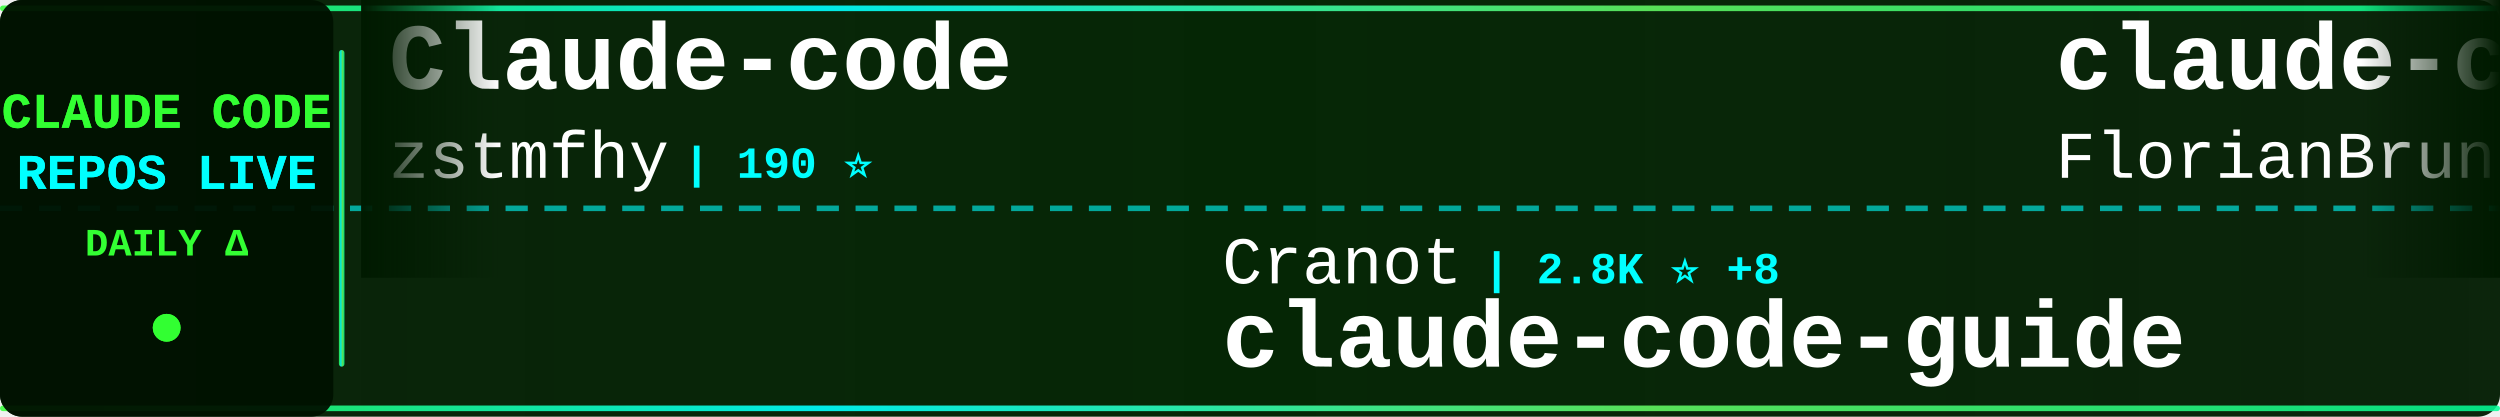
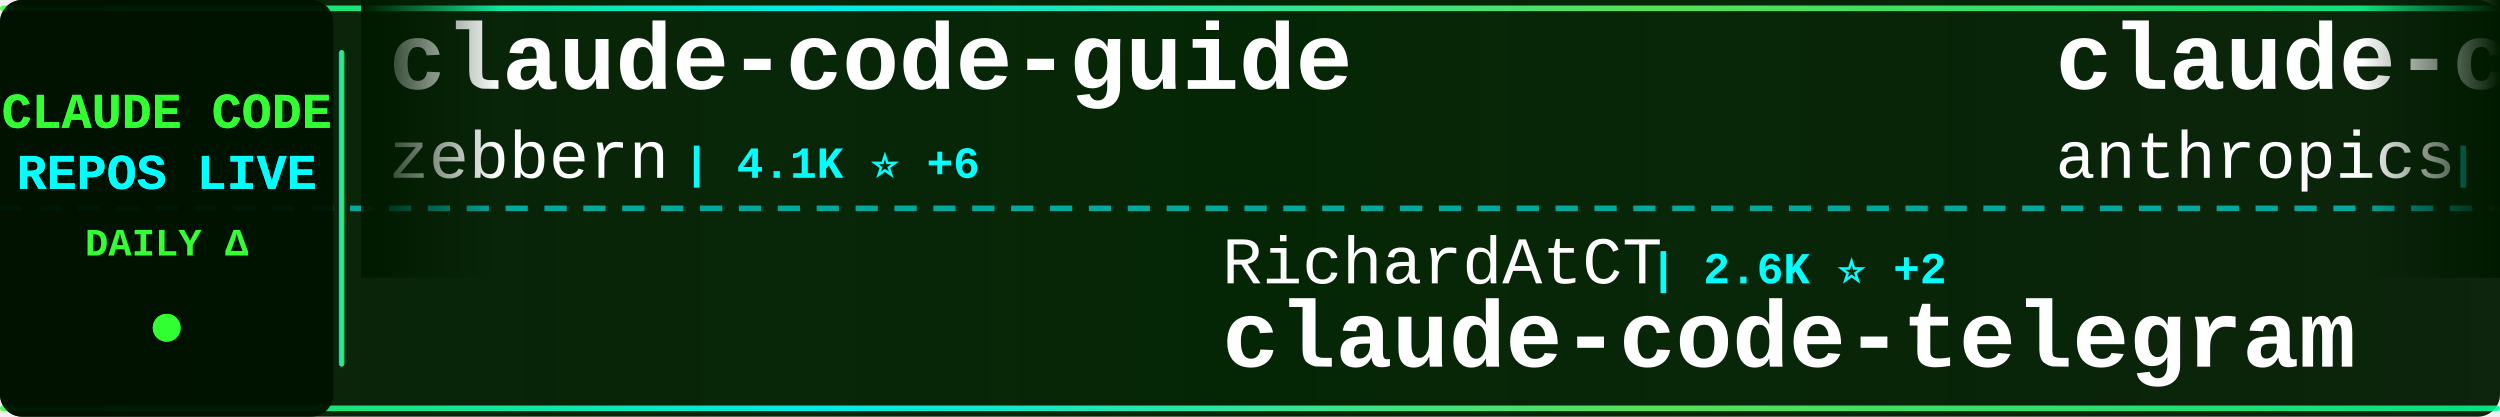
<svg xmlns="http://www.w3.org/2000/svg" width="900" height="150">
  <defs>
    <linearGradient id="tickerBg" x1="0%" y1="0%" x2="100%" y2="0%">
      <stop offset="0%" style="stop-color:#001a00;stop-opacity:0.95" />
      <stop offset="50%" style="stop-color:#002200;stop-opacity:0.98" />
      <stop offset="100%" style="stop-color:#001a00;stop-opacity:0.95" />
    </linearGradient>
    <linearGradient id="borderGrad" x1="0%" y1="0%" x2="100%" y2="0%">
      <stop offset="0%" style="stop-color:#33ff33;stop-opacity:0.85">
        <animate attributeName="stop-opacity" values="0.85;1;0.85" dur="2s" repeatCount="indefinite" />
      </stop>
      <stop offset="33%" style="stop-color:#00ffff;stop-opacity:0.9">
        <animate attributeName="stop-opacity" values="0.9;1;0.9" dur="2.2s" repeatCount="indefinite" />
      </stop>
      <stop offset="66%" style="stop-color:#66ff66;stop-opacity:0.85">
        <animate attributeName="stop-opacity" values="0.85;1;0.85" dur="1.8s" repeatCount="indefinite" />
      </stop>
      <stop offset="100%" style="stop-color:#00ff99;stop-opacity:0.85">
        <animate attributeName="stop-opacity" values="0.85;1;0.85" dur="2s" repeatCount="indefinite" />
      </stop>
    </linearGradient>
    <filter id="textGlow">
      <feGaussianBlur stdDeviation="0.1" result="coloredBlur" />
      <feMerge>
        <feMergeNode in="coloredBlur" />
        <feMergeNode in="SourceGraphic" />
      </feMerge>
    </filter>
    <filter id="metricGlow">
      <feGaussianBlur stdDeviation="0.2" result="coloredBlur" />
      <feMerge>
        <feMergeNode in="coloredBlur" />
        <feMergeNode in="SourceGraphic" />
      </feMerge>
    </filter>
    <linearGradient id="leftFade" x1="0%" y1="0%" x2="100%" y2="0%">
      <stop offset="0%" style="stop-color:#001a00;stop-opacity:1" />
      <stop offset="100%" style="stop-color:#001a00;stop-opacity:0" />
    </linearGradient>
    <linearGradient id="rightFade" x1="0%" y1="0%" x2="100%" y2="0%">
      <stop offset="0%" style="stop-color:#001a00;stop-opacity:0" />
      <stop offset="100%" style="stop-color:#001a00;stop-opacity:1" />
    </linearGradient>
  </defs>
  <rect width="900" height="150" fill="url(#tickerBg)" rx="8" />
  <rect x="0" y="2" width="900" height="2" fill="url(#borderGrad)" rx="1" />
  <rect x="0" y="146" width="900" height="2" fill="url(#borderGrad)" rx="1" />
  <line x1="0" y1="75" x2="900" y2="75" stroke="#00ffff" stroke-width="2" stroke-dasharray="8 6" opacity="0.6" />
  <rect x="0" y="0" width="120" height="150" fill="#001100" opacity="0.95" rx="8" />
  <text x="60" y="46" font-family="'Courier New', monospace" font-size="18" font-weight="bold" fill="#33ff33" text-anchor="middle" filter="url(#textGlow)">
    CLAUDE CODE
  </text>
  <text x="60" y="68" font-family="'Courier New', monospace" font-size="18" font-weight="bold" fill="#00ffff" text-anchor="middle" filter="url(#textGlow)">
    REPOS LIVE
  </text>
  <text x="60" y="92" font-family="'Courier New', monospace" font-size="14" font-weight="bold" fill="#33ff33" text-anchor="middle">
    DAILY Δ
  </text>
  <circle cx="60" cy="118" r="5" fill="#33ff33" filter="url(#metricGlow)">
    <animate attributeName="r" values="4;6;4" dur="1.5s" repeatCount="indefinite" />
    <animate attributeName="opacity" values="0.6;1;0.6" dur="1.5s" repeatCount="indefinite" />
  </circle>
  <rect x="122" y="18" width="2" height="114" fill="url(#borderGrad)" rx="1" />
  <clipPath id="tickerClip">
    <rect x="130" y="0" width="770" height="150" />
  </clipPath>
  <g clip-path="url(#tickerClip)">
    <g id="tickerItems">
      <animateTransform attributeName="transform" attributeType="XML" type="translate" from="0 0" to="-3000 0" dur="54s" repeatCount="indefinite" />
      <g transform="translate(0, 0)">
-         <text x="140" y="32" font-family="'Courier New', monospace" font-size="34" font-weight="bold" fill="#ffffff">Claude-code</text>
-         <text x="140" y="64" font-family="'Courier New', monospace" font-size="24" font-weight="normal" fill="#ffffff" opacity="1.0">zstmfhy</text>
-         <text x="246" y="64" font-family="'Courier New', monospace" font-size="16" font-weight="bold" fill="#00ffff"> | 190 ⭐</text>
+         <text x="140" y="32" font-family="'Courier New', monospace" font-size="34" font-weight="bold" fill="#ffffff">claude-code-guide</text>
+         <text x="140" y="64" font-family="'Courier New', monospace" font-size="24" font-weight="normal" fill="#ffffff" opacity="1.0">zebbern</text>
+         <text x="246" y="64" font-family="'Courier New', monospace" font-size="16" font-weight="bold" fill="#00ffff"> | 4.1K ⭐ +6</text>
      </g>
      <g transform="translate(300, 0)">
-         <text x="140" y="102" font-family="'Courier New', monospace" font-size="24" font-weight="normal" fill="#ffffff" opacity="1.0">Cranot</text>
-         <text x="234" y="102" font-family="'Courier New', monospace" font-size="16" font-weight="bold" fill="#00ffff"> | 2.8K ⭐ +8</text>
-         <text x="140" y="132" font-family="'Courier New', monospace" font-size="34" font-weight="bold" fill="#ffffff">claude-code-guide</text>
+         <text x="140" y="102" font-family="'Courier New', monospace" font-size="24" font-weight="normal" fill="#ffffff" opacity="1.0">RichardAtCT</text>
+         <text x="294" y="102" font-family="'Courier New', monospace" font-size="16" font-weight="bold" fill="#00ffff"> | 2.6K ⭐ +2</text>
+         <text x="140" y="132" font-family="'Courier New', monospace" font-size="34" font-weight="bold" fill="#ffffff">claude-code-telegram</text>
      </g>
      <g transform="translate(600, 0)">
+         <text x="140" y="32" font-family="'Courier New', monospace" font-size="34" font-weight="bold" fill="#ffffff">claude-code-base-action</text>
+         <text x="140" y="64" font-family="'Courier New', monospace" font-size="24" font-weight="normal" fill="#ffffff" opacity="1.0">anthropics</text>
+         <text x="282" y="64" font-family="'Courier New', monospace" font-size="16" font-weight="bold" fill="#00ffff"> | 840 ⭐ +4</text>
+       </g>
+       <g transform="translate(900, 0)">
+         <text x="140" y="102" font-family="'Courier New', monospace" font-size="24" font-weight="normal" fill="#ffffff" opacity="1.0">SeemSeam</text>
+         <text x="258" y="102" font-family="'Courier New', monospace" font-size="16" font-weight="bold" fill="#00ffff"> | 2.7K ⭐ +16</text>
+         <text x="140" y="132" font-family="'Courier New', monospace" font-size="34" font-weight="bold" fill="#ffffff">claude_codex_bridge</text>
+       </g>
+       <g transform="translate(1200, 0)">
+         <text x="140" y="32" font-family="'Courier New', monospace" font-size="34" font-weight="bold" fill="#ffffff">Claude-Code-Workflow</text>
+         <text x="140" y="64" font-family="'Courier New', monospace" font-size="24" font-weight="normal" fill="#ffffff" opacity="1.0">catlog22</text>
+         <text x="258" y="64" font-family="'Courier New', monospace" font-size="16" font-weight="bold" fill="#00ffff"> | 2.0K ⭐ +6</text>
+       </g>
+       <g transform="translate(1500, 0)">
+         <text x="140" y="102" font-family="'Courier New', monospace" font-size="24" font-weight="normal" fill="#ffffff" opacity="1.0">AICoderTudou</text>
+         <text x="306" y="102" font-family="'Courier New', monospace" font-size="16" font-weight="bold" fill="#00ffff"> | 502 ⭐</text>
+         <text x="140" y="132" font-family="'Courier New', monospace" font-size="34" font-weight="bold" fill="#ffffff">claude-code-tudou</text>
+       </g>
+       <g transform="translate(1800, 0)">
+         <text x="140" y="32" font-family="'Courier New', monospace" font-size="34" font-weight="bold" fill="#ffffff">claude-code-rust</text>
+         <text x="140" y="64" font-family="'Courier New', monospace" font-size="24" font-weight="normal" fill="#ffffff" opacity="1.0">lorryjovens-hub</text>
+         <text x="342" y="64" font-family="'Courier New', monospace" font-size="16" font-weight="bold" fill="#00ffff"> | 1.6K ⭐ +2</text>
+       </g>
+       <g transform="translate(2100, 0)">
+         <text x="140" y="102" font-family="'Courier New', monospace" font-size="24" font-weight="normal" fill="#ffffff" opacity="1.0">ponponon</text>
+         <text x="258" y="102" font-family="'Courier New', monospace" font-size="16" font-weight="bold" fill="#00ffff"> | 2.2K ⭐ +2</text>
+         <text x="140" y="132" font-family="'Courier New', monospace" font-size="34" font-weight="bold" fill="#ffffff">claude_code_src</text>
+       </g>
+       <g transform="translate(2400, 0)">
        <text x="140" y="32" font-family="'Courier New', monospace" font-size="34" font-weight="bold" fill="#ffffff">claude-code-ultimate-gui...</text>
        <text x="140" y="64" font-family="'Courier New', monospace" font-size="24" font-weight="normal" fill="#ffffff" opacity="1.0">FlorianBruniaux</text>
-         <text x="342" y="64" font-family="'Courier New', monospace" font-size="16" font-weight="bold" fill="#00ffff"> | 4.4K ⭐ +25</text>
-       </g>
-       <g transform="translate(900, 0)">
-         <text x="140" y="102" font-family="'Courier New', monospace" font-size="24" font-weight="normal" fill="#ffffff" opacity="1.0">diet103</text>
-         <text x="246" y="102" font-family="'Courier New', monospace" font-size="16" font-weight="bold" fill="#00ffff"> | 9.7K ⭐ +4</text>
-         <text x="140" y="132" font-family="'Courier New', monospace" font-size="34" font-weight="bold" fill="#ffffff">claude-code-infrastructu...</text>
-       </g>
-       <g transform="translate(1200, 0)">
-         <text x="140" y="32" font-family="'Courier New', monospace" font-size="34" font-weight="bold" fill="#ffffff">agents</text>
-         <text x="140" y="64" font-family="'Courier New', monospace" font-size="24" font-weight="normal" fill="#ffffff" opacity="1.0">wshobson</text>
-         <text x="258" y="64" font-family="'Courier New', monospace" font-size="16" font-weight="bold" fill="#00ffff"> | 35.6K ⭐ +60</text>
-       </g>
-       <g transform="translate(1500, 0)">
-         <text x="140" y="102" font-family="'Courier New', monospace" font-size="24" font-weight="normal" fill="#ffffff" opacity="1.0">ghuntley</text>
-         <text x="258" y="102" font-family="'Courier New', monospace" font-size="16" font-weight="bold" fill="#00ffff"> | 978 ⭐</text>
-         <text x="140" y="132" font-family="'Courier New', monospace" font-size="34" font-weight="bold" fill="#ffffff">claude-code-source-code-...</text>
-       </g>
-       <g transform="translate(1800, 0)">
-         <text x="140" y="32" font-family="'Courier New', monospace" font-size="34" font-weight="bold" fill="#ffffff">claude-code-showcase</text>
-         <text x="140" y="64" font-family="'Courier New', monospace" font-size="24" font-weight="normal" fill="#ffffff" opacity="1.0">ChrisWiles</text>
-         <text x="282" y="64" font-family="'Courier New', monospace" font-size="16" font-weight="bold" fill="#00ffff"> | 5.9K ⭐ +4</text>
-       </g>
-       <g transform="translate(2100, 0)">
-         <text x="140" y="102" font-family="'Courier New', monospace" font-size="24" font-weight="normal" fill="#ffffff" opacity="1.0">musistudio</text>
-         <text x="282" y="102" font-family="'Courier New', monospace" font-size="16" font-weight="bold" fill="#00ffff"> | 34.1K ⭐ +27</text>
-         <text x="140" y="132" font-family="'Courier New', monospace" font-size="34" font-weight="bold" fill="#ffffff">claude-code-router</text>
-       </g>
-       <g transform="translate(2400, 0)">
-         <text x="140" y="32" font-family="'Courier New', monospace" font-size="34" font-weight="bold" fill="#ffffff">collection-claude-code-s...</text>
-         <text x="140" y="64" font-family="'Courier New', monospace" font-size="24" font-weight="normal" fill="#ffffff" opacity="1.0">chauncygu</text>
-         <text x="270" y="64" font-family="'Courier New', monospace" font-size="16" font-weight="bold" fill="#00ffff"> | 2.5K ⭐ +7</text>
+         <text x="342" y="64" font-family="'Courier New', monospace" font-size="16" font-weight="bold" fill="#00ffff"> | 4.4K ⭐ +22</text>
      </g>
      <g transform="translate(2700, 0)">
-         <text x="140" y="102" font-family="'Courier New', monospace" font-size="24" font-weight="normal" fill="#ffffff" opacity="1.0">catlog22</text>
-         <text x="258" y="102" font-family="'Courier New', monospace" font-size="16" font-weight="bold" fill="#00ffff"> | 2.0K ⭐ +4</text>
-         <text x="140" y="132" font-family="'Courier New', monospace" font-size="34" font-weight="bold" fill="#ffffff">Claude-Code-Workflow</text>
+         <text x="140" y="102" font-family="'Courier New', monospace" font-size="24" font-weight="normal" fill="#ffffff" opacity="1.0">ChinaSiro</text>
+         <text x="270" y="102" font-family="'Courier New', monospace" font-size="16" font-weight="bold" fill="#00ffff"> | 9.2K ⭐ +11</text>
+         <text x="140" y="132" font-family="'Courier New', monospace" font-size="34" font-weight="bold" fill="#ffffff">claude-code-sourcemap</text>
      </g>
      <g transform="translate(3000, 0)">
-         <text x="140" y="32" font-family="'Courier New', monospace" font-size="34" font-weight="bold" fill="#ffffff">Claude-code</text>
-         <text x="140" y="64" font-family="'Courier New', monospace" font-size="24" font-weight="normal" fill="#ffffff" opacity="1.0">zstmfhy</text>
-         <text x="246" y="64" font-family="'Courier New', monospace" font-size="16" font-weight="bold" fill="#00ffff"> | 190 ⭐</text>
+         <text x="140" y="32" font-family="'Courier New', monospace" font-size="34" font-weight="bold" fill="#ffffff">claude-code-guide</text>
+         <text x="140" y="64" font-family="'Courier New', monospace" font-size="24" font-weight="normal" fill="#ffffff" opacity="1.0">zebbern</text>
+         <text x="246" y="64" font-family="'Courier New', monospace" font-size="16" font-weight="bold" fill="#00ffff"> | 4.1K ⭐ +6</text>
      </g>
      <g transform="translate(3300, 0)">
-         <text x="140" y="102" font-family="'Courier New', monospace" font-size="24" font-weight="normal" fill="#ffffff" opacity="1.0">Cranot</text>
-         <text x="234" y="102" font-family="'Courier New', monospace" font-size="16" font-weight="bold" fill="#00ffff"> | 2.8K ⭐ +8</text>
-         <text x="140" y="132" font-family="'Courier New', monospace" font-size="34" font-weight="bold" fill="#ffffff">claude-code-guide</text>
+         <text x="140" y="102" font-family="'Courier New', monospace" font-size="24" font-weight="normal" fill="#ffffff" opacity="1.0">RichardAtCT</text>
+         <text x="294" y="102" font-family="'Courier New', monospace" font-size="16" font-weight="bold" fill="#00ffff"> | 2.6K ⭐ +2</text>
+         <text x="140" y="132" font-family="'Courier New', monospace" font-size="34" font-weight="bold" fill="#ffffff">claude-code-telegram</text>
      </g>
      <g transform="translate(3600, 0)">
-         <text x="140" y="32" font-family="'Courier New', monospace" font-size="34" font-weight="bold" fill="#ffffff">claude-code-ultimate-gui...</text>
-         <text x="140" y="64" font-family="'Courier New', monospace" font-size="24" font-weight="normal" fill="#ffffff" opacity="1.0">FlorianBruniaux</text>
-         <text x="342" y="64" font-family="'Courier New', monospace" font-size="16" font-weight="bold" fill="#00ffff"> | 4.4K ⭐ +25</text>
+         <text x="140" y="32" font-family="'Courier New', monospace" font-size="34" font-weight="bold" fill="#ffffff">claude-code-base-action</text>
+         <text x="140" y="64" font-family="'Courier New', monospace" font-size="24" font-weight="normal" fill="#ffffff" opacity="1.0">anthropics</text>
+         <text x="282" y="64" font-family="'Courier New', monospace" font-size="16" font-weight="bold" fill="#00ffff"> | 840 ⭐ +4</text>
      </g>
      <g transform="translate(3900, 0)">
-         <text x="140" y="102" font-family="'Courier New', monospace" font-size="24" font-weight="normal" fill="#ffffff" opacity="1.0">diet103</text>
-         <text x="246" y="102" font-family="'Courier New', monospace" font-size="16" font-weight="bold" fill="#00ffff"> | 9.7K ⭐ +4</text>
-         <text x="140" y="132" font-family="'Courier New', monospace" font-size="34" font-weight="bold" fill="#ffffff">claude-code-infrastructu...</text>
+         <text x="140" y="102" font-family="'Courier New', monospace" font-size="24" font-weight="normal" fill="#ffffff" opacity="1.0">SeemSeam</text>
+         <text x="258" y="102" font-family="'Courier New', monospace" font-size="16" font-weight="bold" fill="#00ffff"> | 2.7K ⭐ +16</text>
+         <text x="140" y="132" font-family="'Courier New', monospace" font-size="34" font-weight="bold" fill="#ffffff">claude_codex_bridge</text>
      </g>
    </g>
  </g>
  <rect x="130" y="0" width="50" height="100" fill="url(#leftFade)" />
  <rect x="850" y="0" width="50" height="100" fill="url(#rightFade)" />
</svg>
